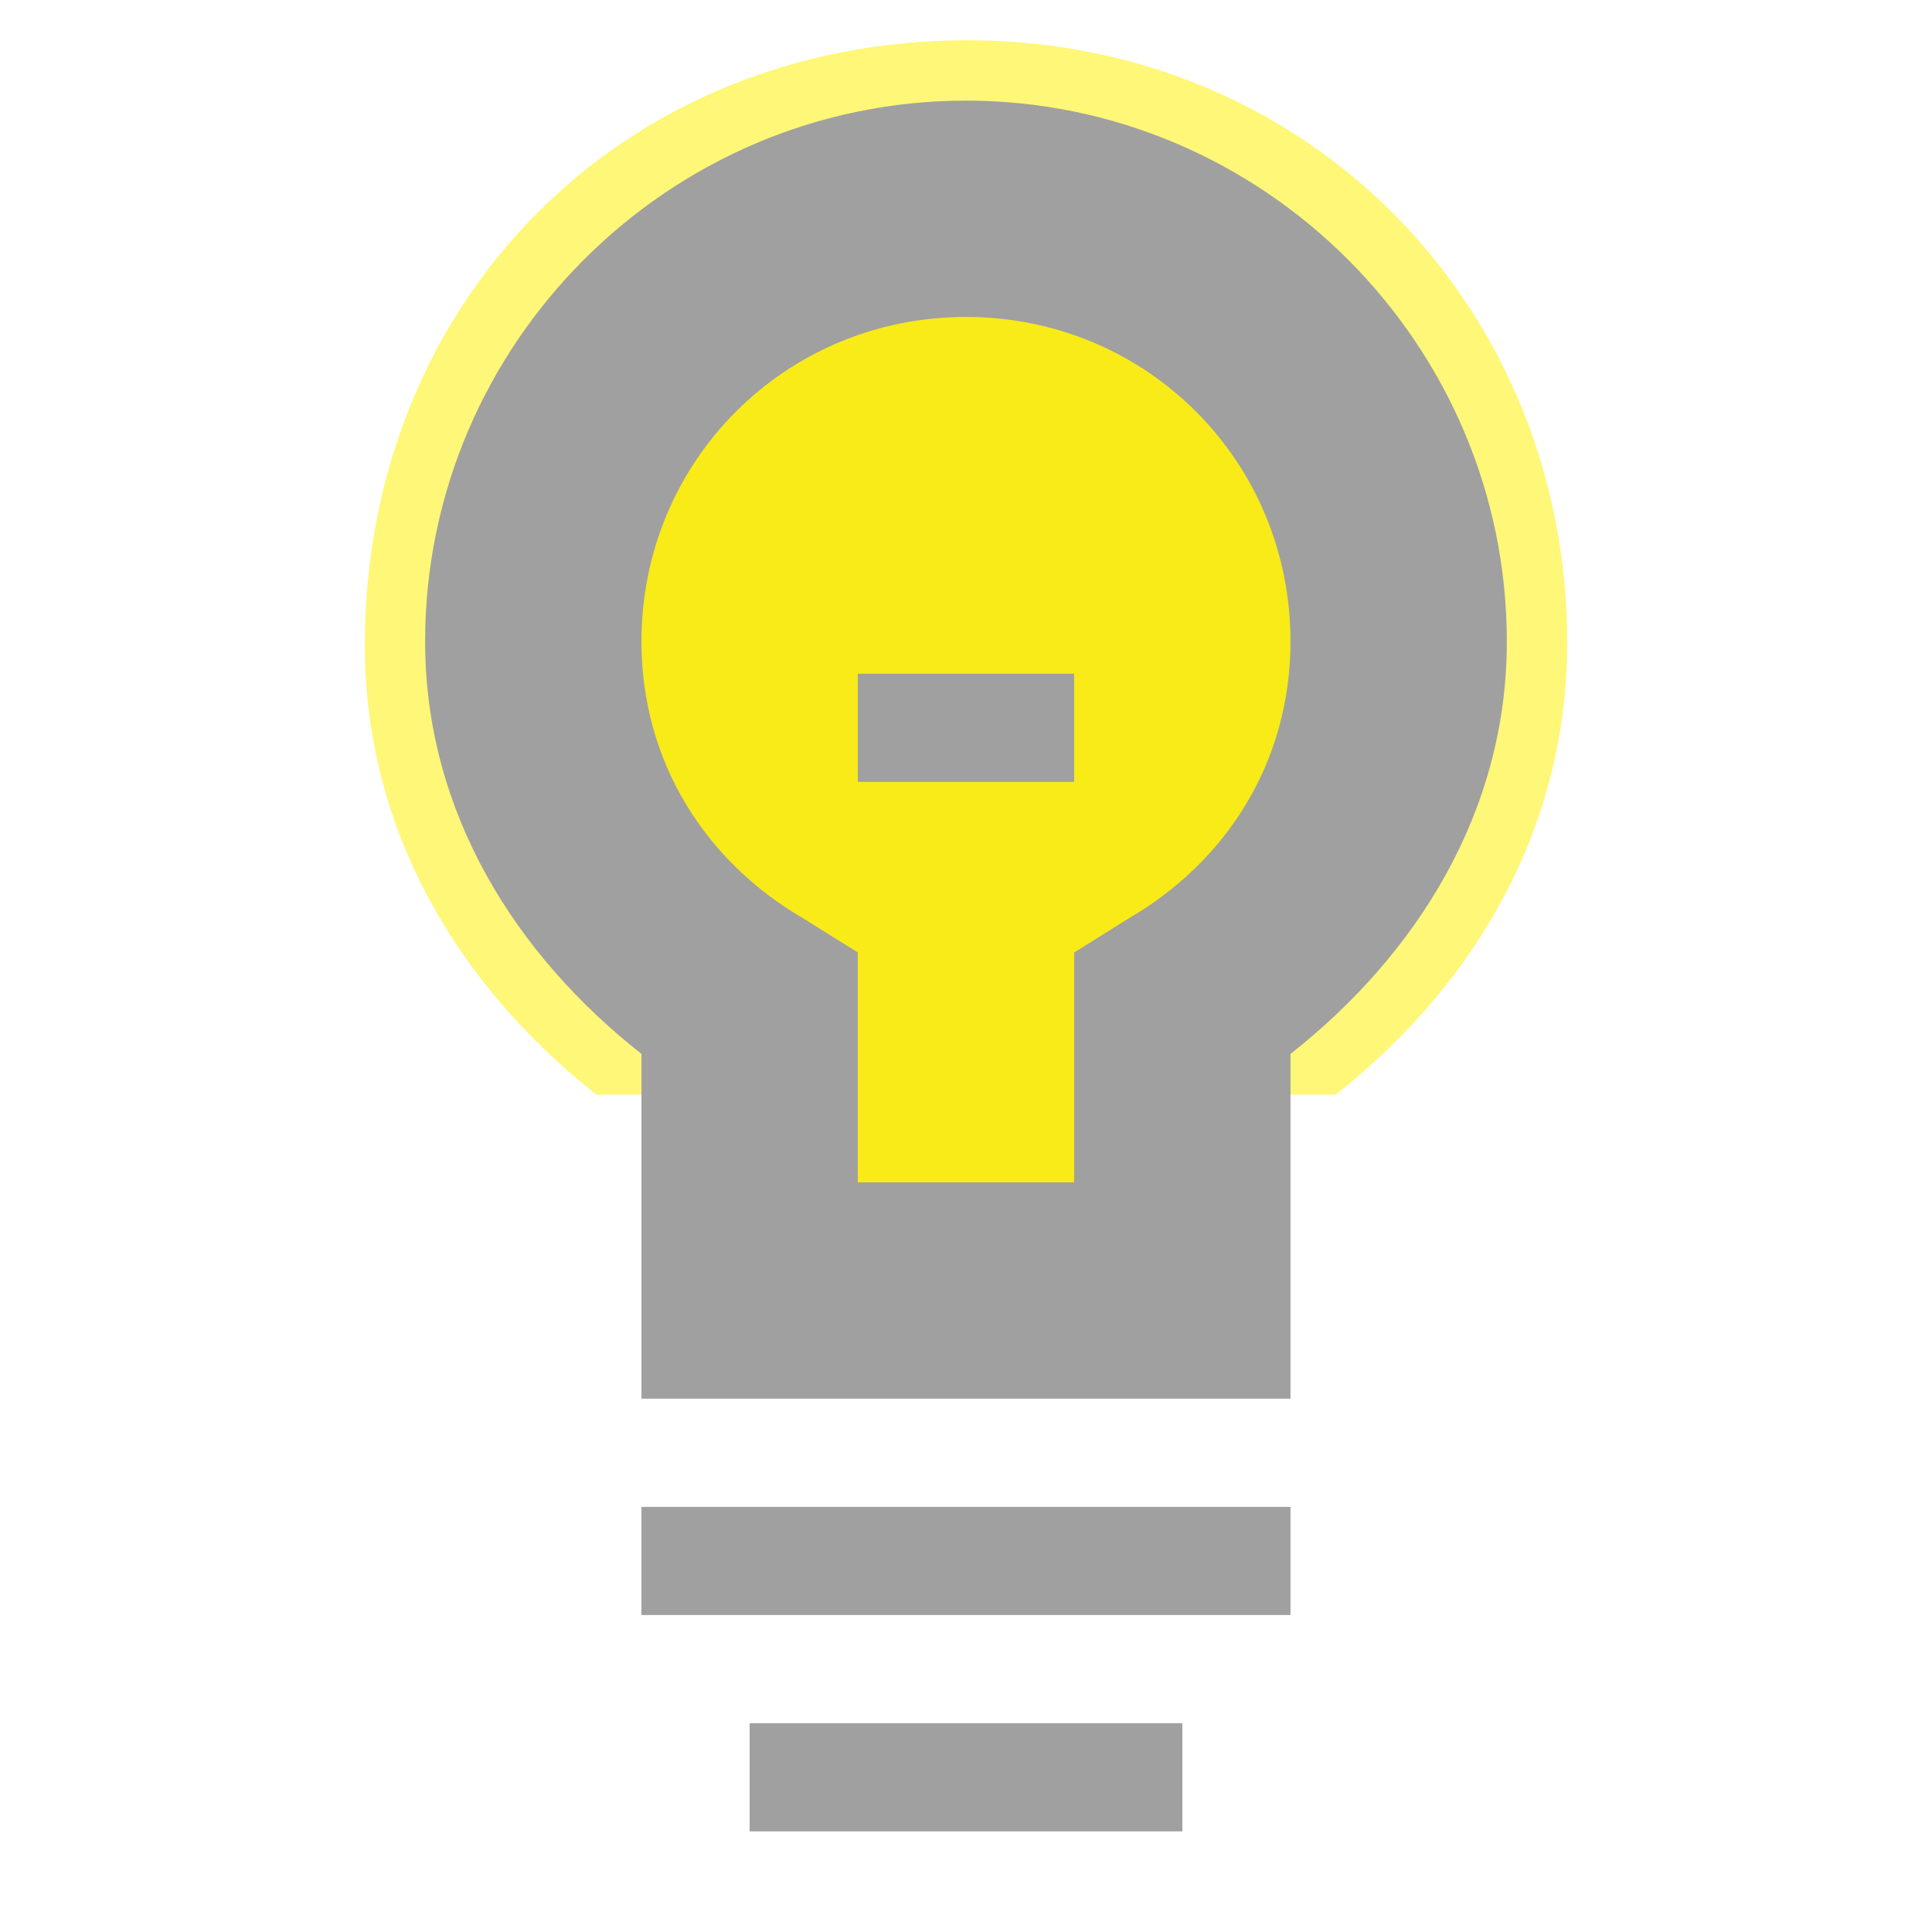
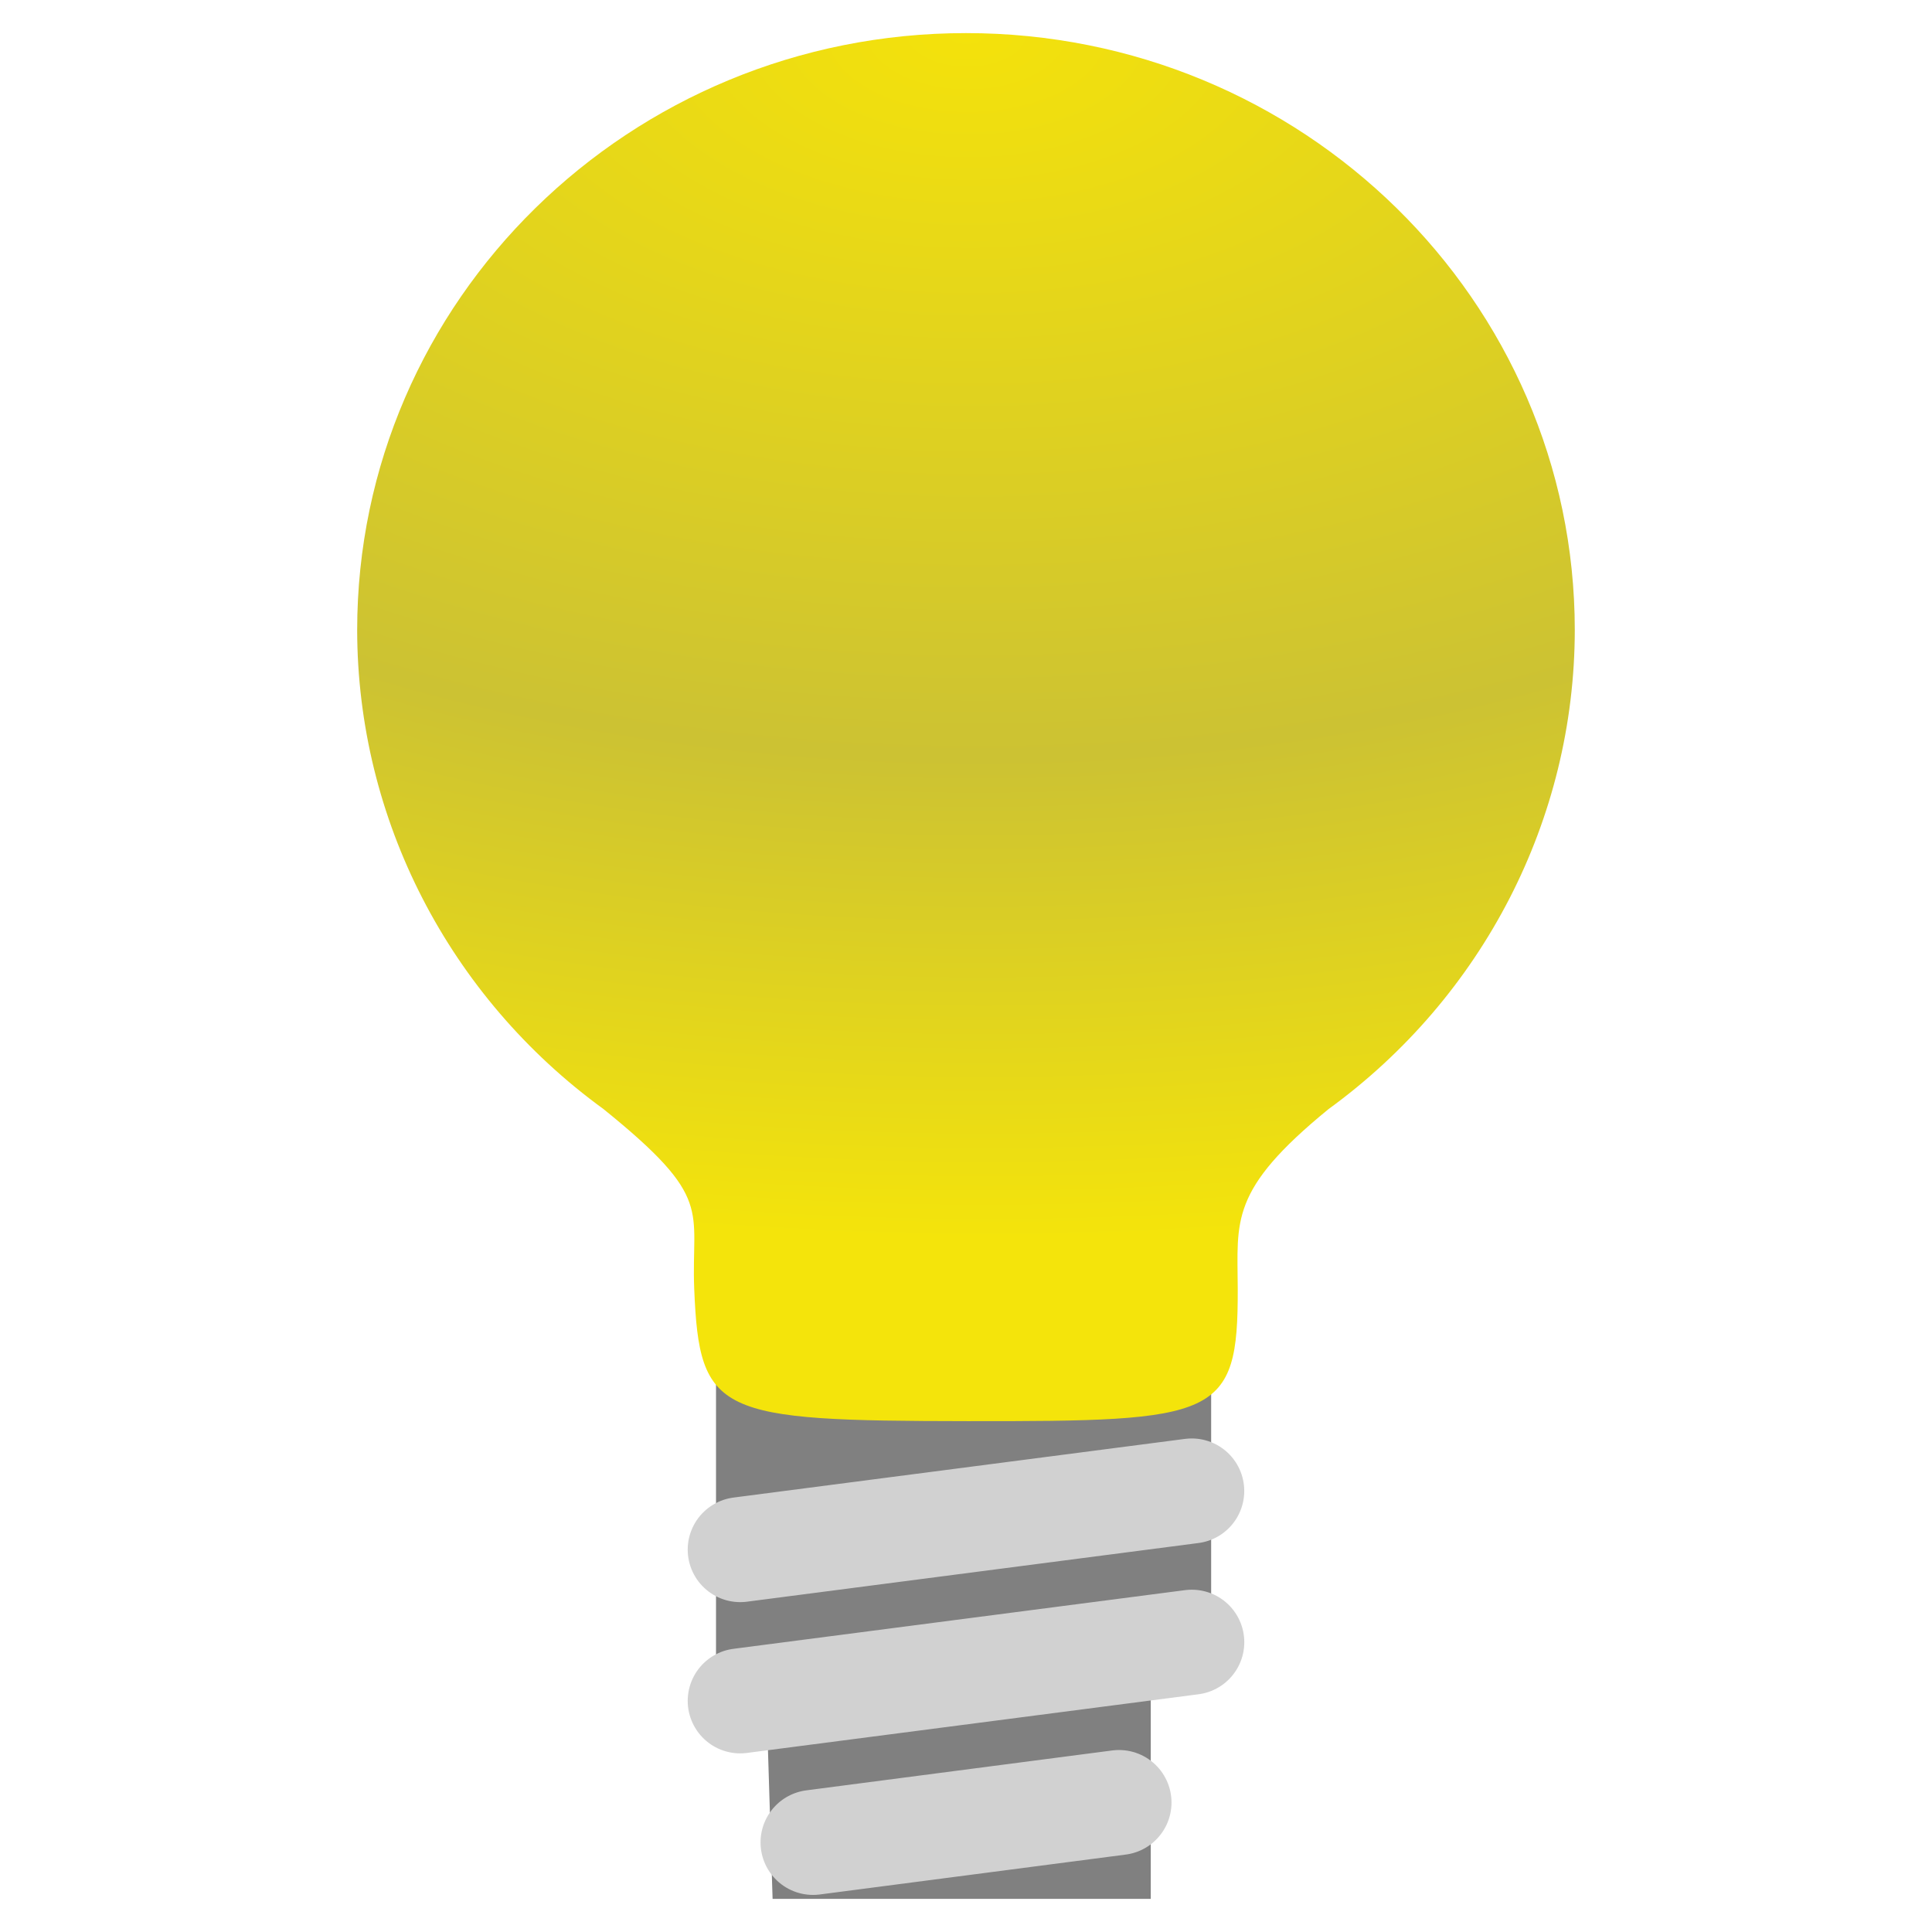
- <svg xmlns="http://www.w3.org/2000/svg" width="48" version="1.1" height="48">
-   <g style="color:#000;line-height:normal">
-     <path style="opacity:.6;fill:#fff00f;fill-opacity:.941" id="path840" d="m 24,1 c -8.534,0.018 -14.938,6.459 -14.936,15.036 0.001,4.643 2.372,8.499 5.754,11.16 h 18.364 c 3.382,-2.661 5.734,-6.517 5.754,-11.16 0.036,-8.372 -6.402,-15.054 -14.936,-15.036 Z " />
-     <path style="fill:#a0a0a0" id="path4160" d="M 24,2.5 C 16.61,2.5 10.562,8.548 10.562,15.938 c 0,4.263 2.27,7.803 5.375,10.246 v 8.566 H 32.062 V 26.184 C 35.167,23.74 37.437,20.2 37.437,15.938 37.437,8.548 31.389,2.5 24,2.5 Z" />
-     <path style="fill:#fff00f;fill-opacity:.941" id="path4561-9" d="m 24,7.875 c 4.485,0 8.062,3.578 8.062,8.062 0,2.999 -1.599,5.477 -4.031,6.887 l -1.344,.84 v 1.512 4.199 h -5.375 v -4.199 -1.512 l -1.344,-.84 c -2.432,-1.41 -4.031,-3.888 -4.031,-6.887 0,-4.485 3.578,-8.062 8.062,-8.062 z " />
-     <g style="fill:#a0a0a0">
-       <path id="path4488-4" d="M 18.625,42.812 V 45.5 h 10.75 v -2.688 z" />
-       <path id="path4488-4-7" d="M 15.937,37.438 V 40.125 H 32.062 V 37.438 Z" />
-       <path id="path4488-4-4" d="m 21.312,16.738 v 2.688 h 5.375 v -2.688 z " />
-     </g>
+ <svg xmlns="http://www.w3.org/2000/svg" xmlns:xlink="http://www.w3.org/1999/xlink" width="46" version="1.0" height="46">
+   <defs>
+     <radialGradient cx="538.773" cy="651.104" gradientTransform="translate(-484,-674)" r="126.023" id="radialGradient2854" gradientUnits="userSpaceOnUse">
+       <stop offset="0" style="stop-color:#f4e20b" />
+       <stop offset="0.6" style="stop-color:#ccc233" />
+       <stop offset="1" style="stop-color:#f4e40b" />
+     </radialGradient>
+     <radialGradient fx="47.467" fy="36.487" cx="47.467" cy="36.487" gradientTransform="matrix(-3.494625,-0.02813808,0.01595754,-1.981854,188.2985,74.43671)" xlink:href="#radialGradient2854" id="radialGradient13" r="14.496" gradientUnits="userSpaceOnUse" />
+   </defs>
+   <path style="fill:#808080" d="m 17.048,32.795 h 11.789 v 6.942 h -1.438 v 5.474 h -9.004 l -.122,-3.924 h -1.225 z " />
+   <path style="fill:url(#radialGradient13)" d="m 23,.788 c -8.006,0 -14.496,6.365 -14.496,14.217 0.007,4.495 2.181,8.722 5.863,11.4 2.652,2.142 2.085,2.378 2.162,4.283 0.123,3 0.557,3.142 6.508,3.149 5.951,0.007 6.443,-0.08 6.433,-3.149 -0.005,-1.627 -0.209,-2.344 2.162,-4.281 3.683,-2.678 5.857,-6.906 5.863,-11.402 0,-7.852 -6.49,-14.217 -14.496,-14.217 z " />
+   <g style="stroke-linecap:round;stroke:#d1d1d1;fill:#d1d1d1;stroke-width:2.5">
+     <path d="m 17.624,36.896 10.751,-1.397" />
+     <path d="M 17.624,40.497 28.376,39.1" />
+     <path d="m 19.358,43.867 7.285,-.95" />
  </g>
</svg>
